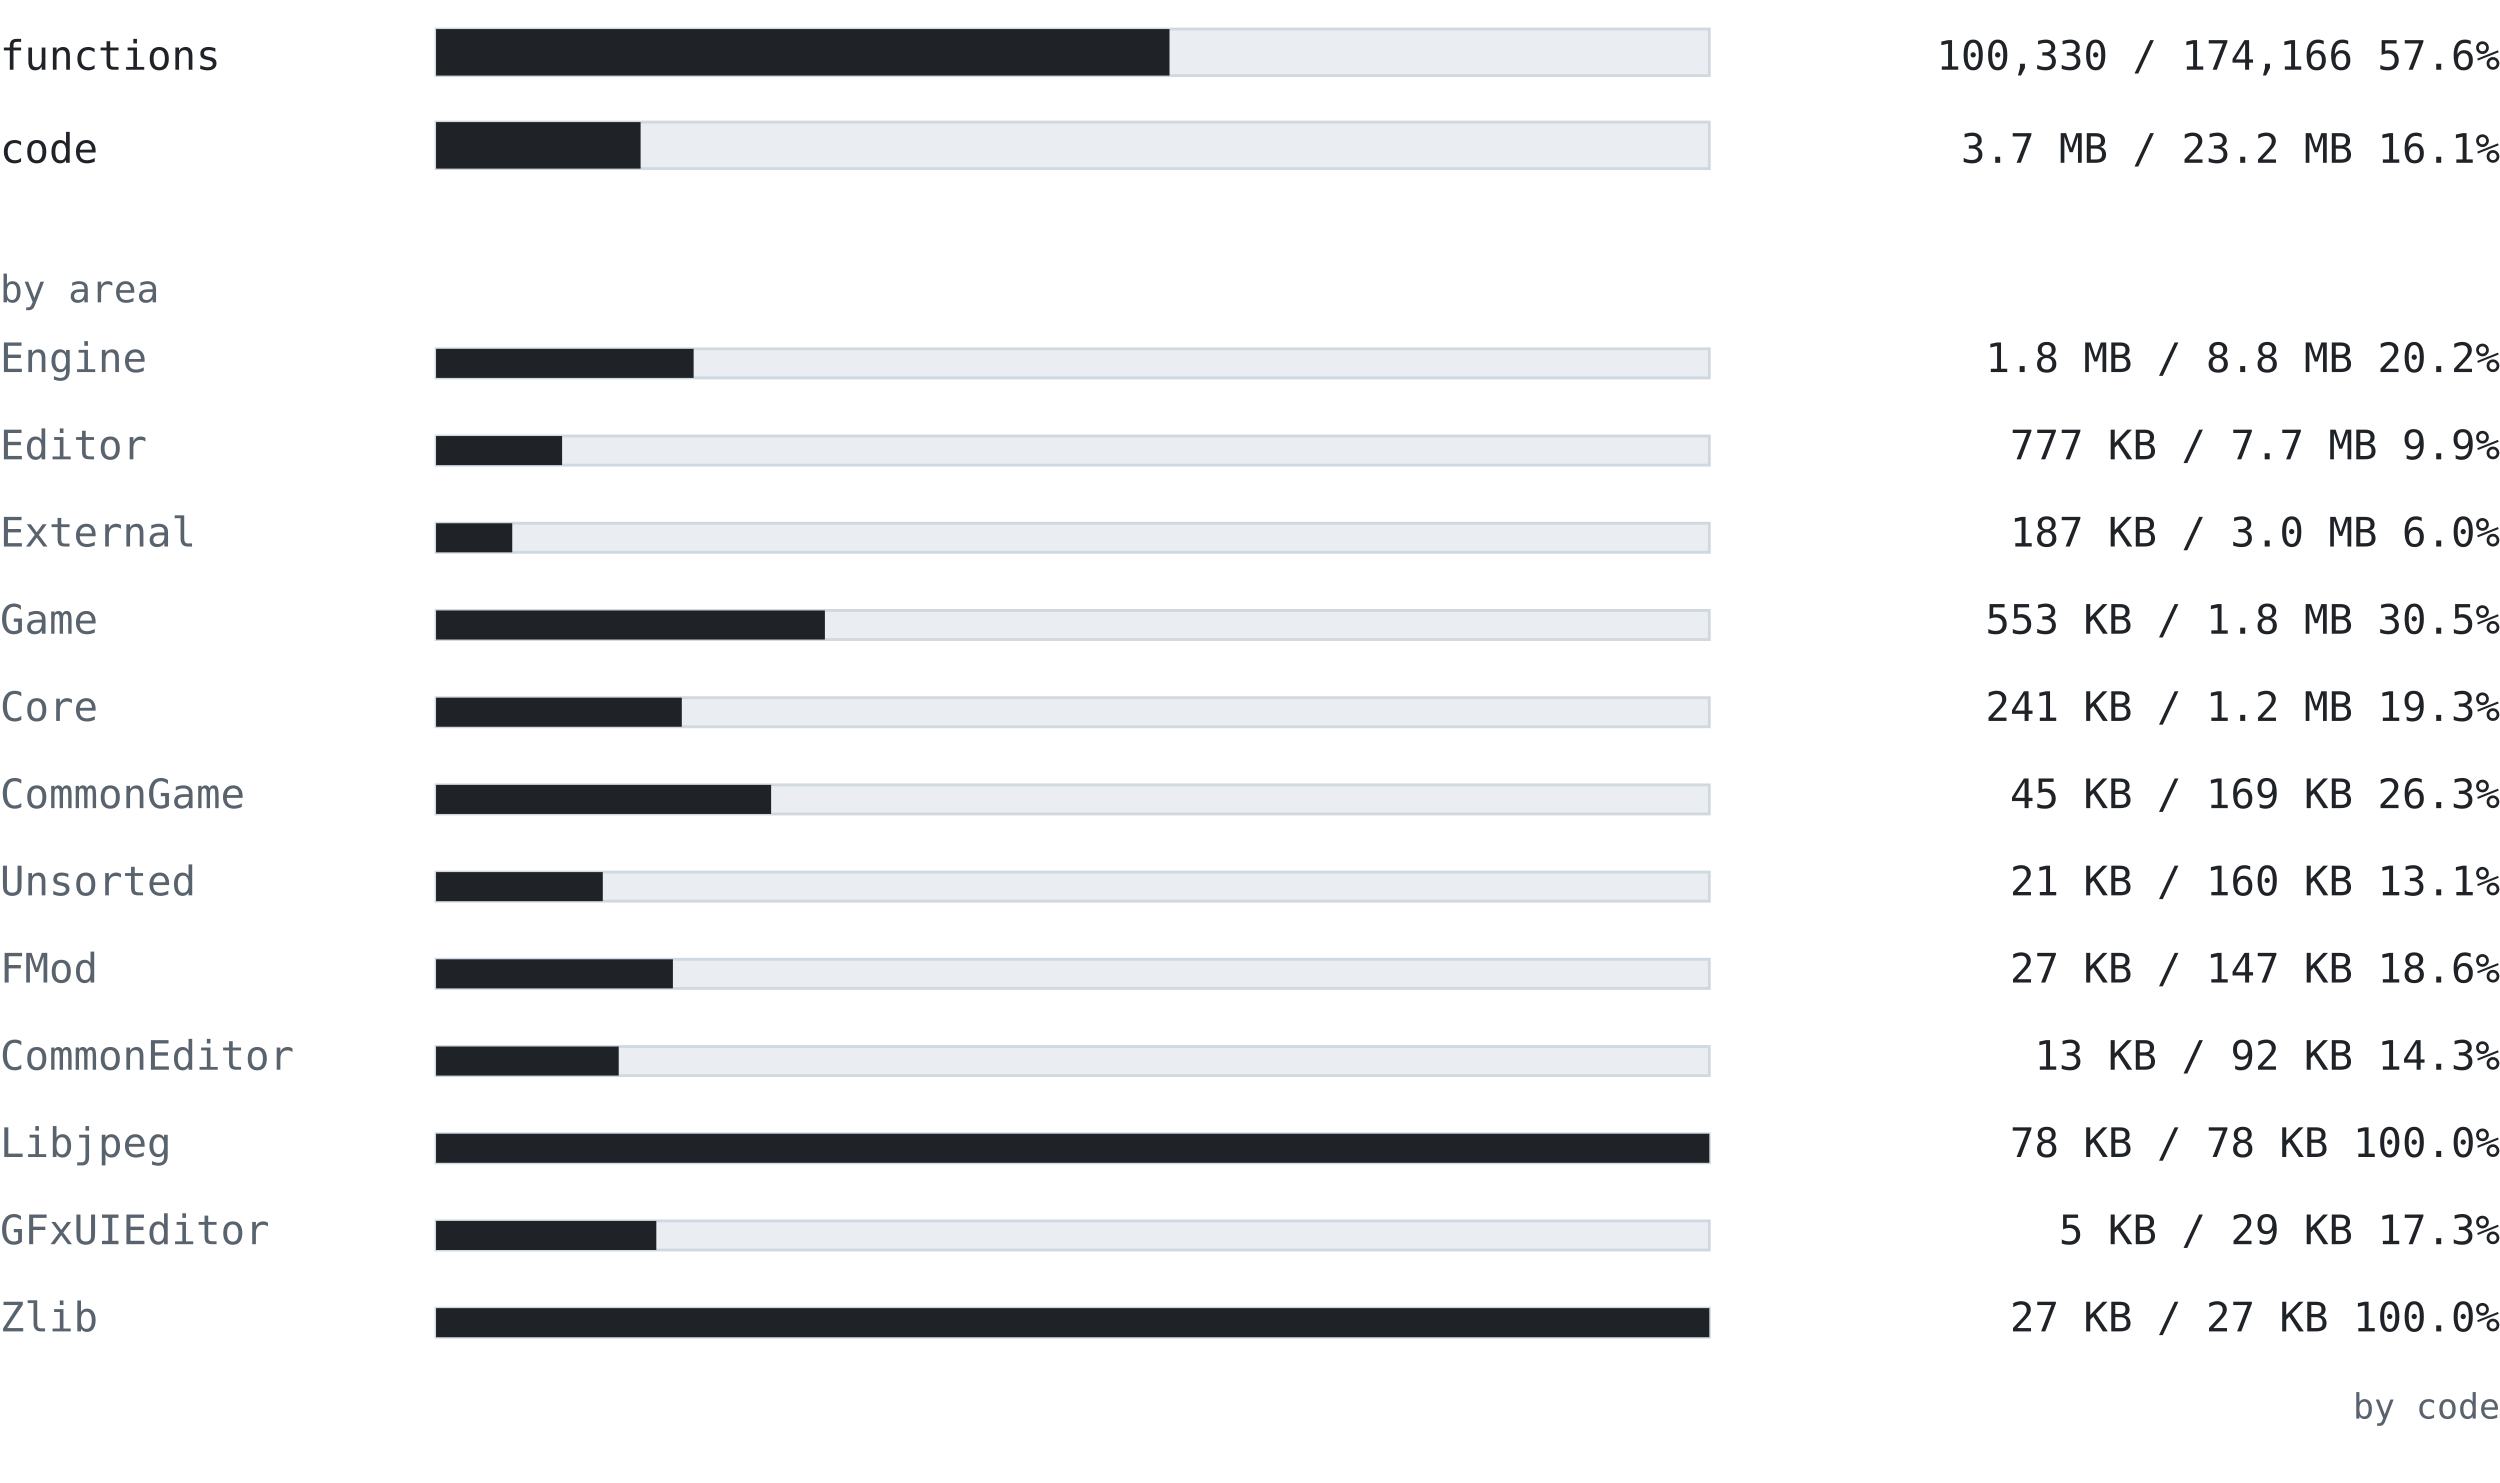
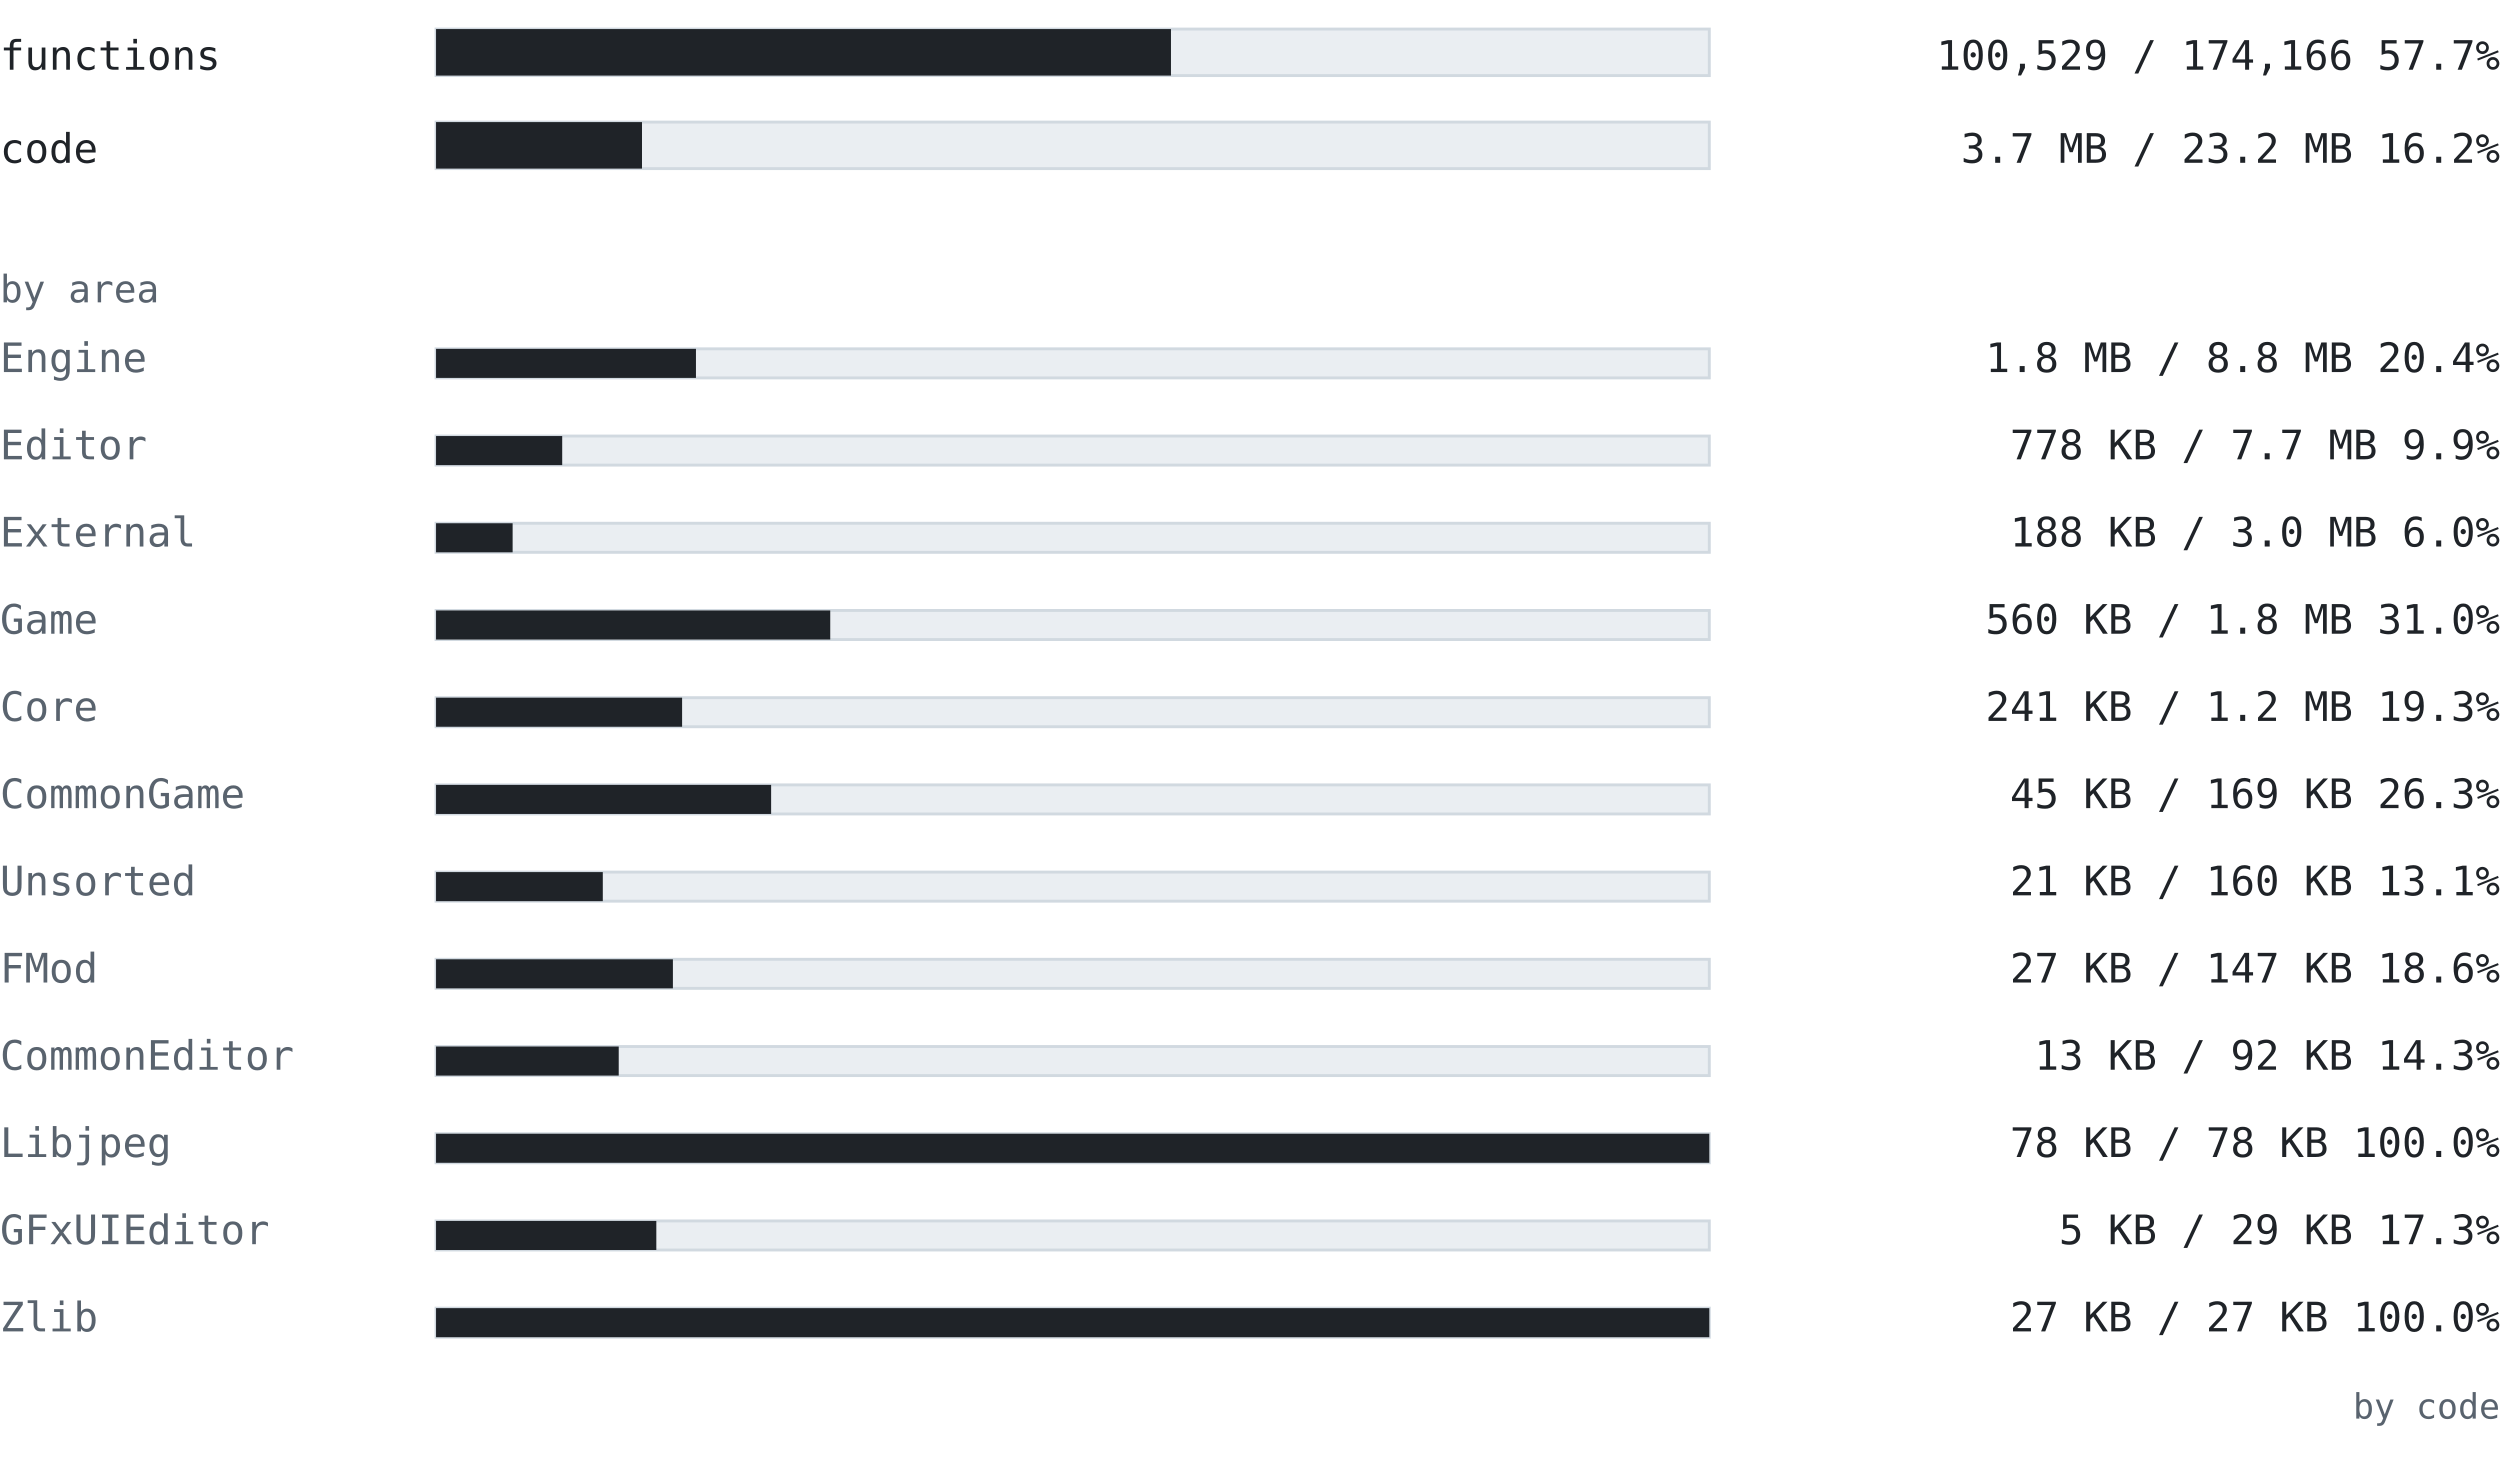
<svg xmlns="http://www.w3.org/2000/svg" width="860" height="510" viewBox="0 0 860 510" font-family="ui-monospace, SFMono-Regular, 'Cascadia Mono', Consolas, 'DejaVu Sans Mono', monospace">
  <text x="0" y="24" font-size="14" fill="#1f2328" text-anchor="start" font-weight="normal">functions</text>
  <rect x="150" y="10" width="438" height="16" fill="#eaeef2" stroke="#d1d9e0" />
-   <rect x="150" y="10" width="252.314" height="16" fill="#1f2328" />
-   <text x="860" y="24" font-size="14" fill="#1f2328" text-anchor="end" font-weight="normal">100,330 / 174,166  57.6%</text>
+   <rect x="150" y="10" width="252.815" height="16" fill="#1f2328" />
+   <text x="860" y="24" font-size="14" fill="#1f2328" text-anchor="end" font-weight="normal">100,529 / 174,166  57.7%</text>
  <text x="0" y="56" font-size="14" fill="#1f2328" text-anchor="start" font-weight="normal">code</text>
  <rect x="150" y="42" width="438" height="16" fill="#eaeef2" stroke="#d1d9e0" />
-   <rect x="150" y="42" width="70.369" height="16" fill="#1f2328" />
-   <text x="860" y="56" font-size="14" fill="#1f2328" text-anchor="end" font-weight="normal">3.7 MB / 23.2 MB  16.1%</text>
+   <rect x="150" y="42" width="70.847" height="16" fill="#1f2328" />
+   <text x="860" y="56" font-size="14" fill="#1f2328" text-anchor="end" font-weight="normal">3.7 MB / 23.2 MB  16.2%</text>
  <text x="0" y="104" font-size="13" fill="#59636e" text-anchor="start" font-weight="normal">by area</text>
  <text x="0" y="128" font-size="14" fill="#59636e" text-anchor="start" font-weight="normal">Engine</text>
  <rect x="150" y="120" width="438" height="10" fill="#eaeef2" stroke="#d1d9e0" />
-   <rect x="150" y="120" width="88.608" height="10" fill="#1f2328" />
-   <text x="860" y="128" font-size="14" fill="#1f2328" text-anchor="end" font-weight="normal">1.8 MB / 8.8 MB  20.2%</text>
+   <rect x="150" y="120" width="89.408" height="10" fill="#1f2328" />
+   <text x="860" y="128" font-size="14" fill="#1f2328" text-anchor="end" font-weight="normal">1.8 MB / 8.8 MB  20.4%</text>
  <text x="0" y="158" font-size="14" fill="#59636e" text-anchor="start" font-weight="normal">Editor</text>
  <rect x="150" y="150" width="438" height="10" fill="#eaeef2" stroke="#d1d9e0" />
-   <rect x="150" y="150" width="43.362" height="10" fill="#1f2328" />
-   <text x="860" y="158" font-size="14" fill="#1f2328" text-anchor="end" font-weight="normal">777 KB / 7.7 MB  9.9%</text>
+   <rect x="150" y="150" width="43.398" height="10" fill="#1f2328" />
+   <text x="860" y="158" font-size="14" fill="#1f2328" text-anchor="end" font-weight="normal">778 KB / 7.7 MB  9.9%</text>
  <text x="0" y="188" font-size="14" fill="#59636e" text-anchor="start" font-weight="normal">External</text>
  <rect x="150" y="180" width="438" height="10" fill="#eaeef2" stroke="#d1d9e0" />
-   <rect x="150" y="180" width="26.216" height="10" fill="#1f2328" />
-   <text x="860" y="188" font-size="14" fill="#1f2328" text-anchor="end" font-weight="normal">187 KB / 3.0 MB  6.0%</text>
+   <rect x="150" y="180" width="26.343" height="10" fill="#1f2328" />
+   <text x="860" y="188" font-size="14" fill="#1f2328" text-anchor="end" font-weight="normal">188 KB / 3.0 MB  6.0%</text>
  <text x="0" y="218" font-size="14" fill="#59636e" text-anchor="start" font-weight="normal">Game</text>
  <rect x="150" y="210" width="438" height="10" fill="#eaeef2" stroke="#d1d9e0" />
-   <rect x="150" y="210" width="133.765" height="10" fill="#1f2328" />
-   <text x="860" y="218" font-size="14" fill="#1f2328" text-anchor="end" font-weight="normal">553 KB / 1.8 MB  30.5%</text>
+   <rect x="150" y="210" width="135.604" height="10" fill="#1f2328" />
+   <text x="860" y="218" font-size="14" fill="#1f2328" text-anchor="end" font-weight="normal">560 KB / 1.8 MB  31.0%</text>
  <text x="0" y="248" font-size="14" fill="#59636e" text-anchor="start" font-weight="normal">Core</text>
  <rect x="150" y="240" width="438" height="10" fill="#eaeef2" stroke="#d1d9e0" />
-   <rect x="150" y="240" width="84.541" height="10" fill="#1f2328" />
+   <rect x="150" y="240" width="84.643" height="10" fill="#1f2328" />
  <text x="860" y="248" font-size="14" fill="#1f2328" text-anchor="end" font-weight="normal">241 KB / 1.2 MB  19.3%</text>
  <text x="0" y="278" font-size="14" fill="#59636e" text-anchor="start" font-weight="normal">CommonGame</text>
  <rect x="150" y="270" width="438" height="10" fill="#eaeef2" stroke="#d1d9e0" />
  <rect x="150" y="270" width="115.267" height="10" fill="#1f2328" />
  <text x="860" y="278" font-size="14" fill="#1f2328" text-anchor="end" font-weight="normal">45 KB / 169 KB  26.3%</text>
  <text x="0" y="308" font-size="14" fill="#59636e" text-anchor="start" font-weight="normal">Unsorted</text>
  <rect x="150" y="300" width="438" height="10" fill="#eaeef2" stroke="#d1d9e0" />
  <rect x="150" y="300" width="57.363" height="10" fill="#1f2328" />
  <text x="860" y="308" font-size="14" fill="#1f2328" text-anchor="end" font-weight="normal">21 KB / 160 KB  13.1%</text>
  <text x="0" y="338" font-size="14" fill="#59636e" text-anchor="start" font-weight="normal">FMod</text>
  <rect x="150" y="330" width="438" height="10" fill="#eaeef2" stroke="#d1d9e0" />
  <rect x="150" y="330" width="81.479" height="10" fill="#1f2328" />
  <text x="860" y="338" font-size="14" fill="#1f2328" text-anchor="end" font-weight="normal">27 KB / 147 KB  18.6%</text>
  <text x="0" y="368" font-size="14" fill="#59636e" text-anchor="start" font-weight="normal">CommonEditor</text>
  <rect x="150" y="360" width="438" height="10" fill="#eaeef2" stroke="#d1d9e0" />
  <rect x="150" y="360" width="62.841" height="10" fill="#1f2328" />
  <text x="860" y="368" font-size="14" fill="#1f2328" text-anchor="end" font-weight="normal">13 KB / 92 KB  14.3%</text>
  <text x="0" y="398" font-size="14" fill="#59636e" text-anchor="start" font-weight="normal">Libjpeg</text>
  <rect x="150" y="390" width="438" height="10" fill="#eaeef2" stroke="#d1d9e0" />
  <rect x="150" y="390" width="438" height="10" fill="#1f2328" />
  <text x="860" y="398" font-size="14" fill="#1f2328" text-anchor="end" font-weight="normal">78 KB / 78 KB  100.0%</text>
  <text x="0" y="428" font-size="14" fill="#59636e" text-anchor="start" font-weight="normal">GFxUIEditor</text>
  <rect x="150" y="420" width="438" height="10" fill="#eaeef2" stroke="#d1d9e0" />
  <rect x="150" y="420" width="75.775" height="10" fill="#1f2328" />
  <text x="860" y="428" font-size="14" fill="#1f2328" text-anchor="end" font-weight="normal">5 KB / 29 KB  17.3%</text>
  <text x="0" y="458" font-size="14" fill="#59636e" text-anchor="start" font-weight="normal">Zlib</text>
  <rect x="150" y="450" width="438" height="10" fill="#eaeef2" stroke="#d1d9e0" />
  <rect x="150" y="450" width="438" height="10" fill="#1f2328" />
  <text x="860" y="458" font-size="14" fill="#1f2328" text-anchor="end" font-weight="normal">27 KB / 27 KB  100.0%</text>
  <text x="860" y="488" font-size="12" fill="#59636e" text-anchor="end" font-weight="normal">by code</text>
</svg>
